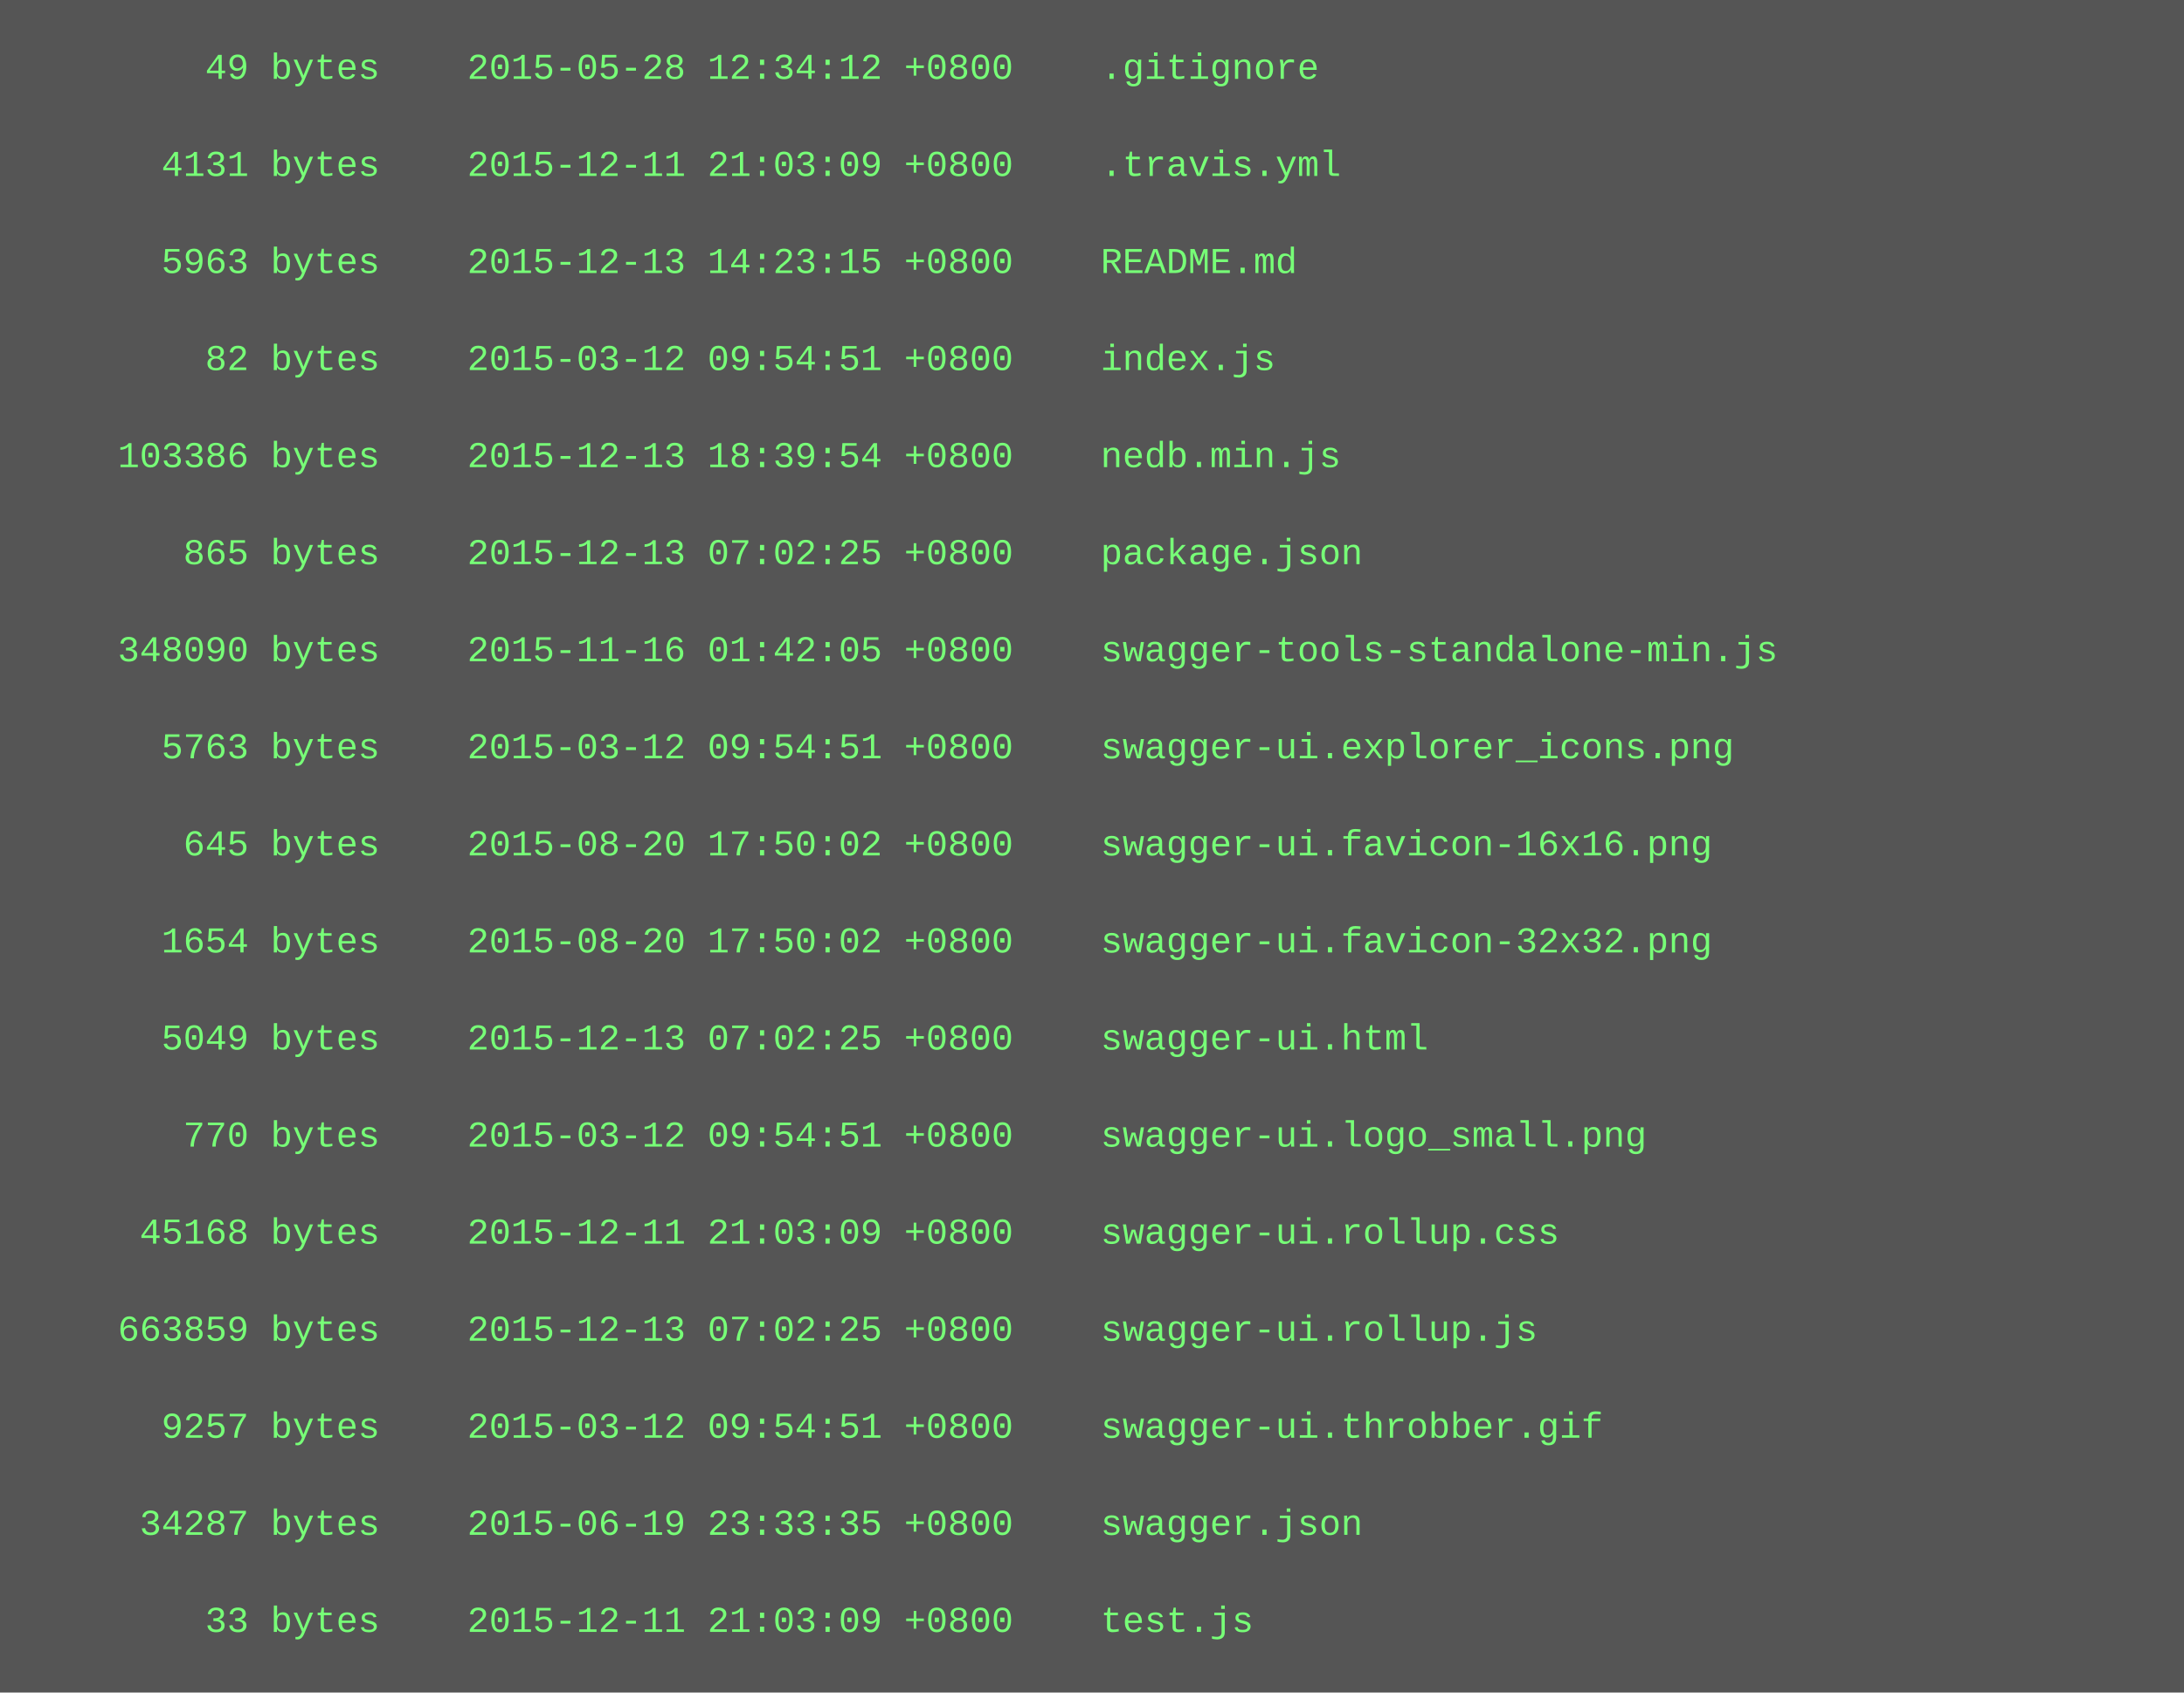
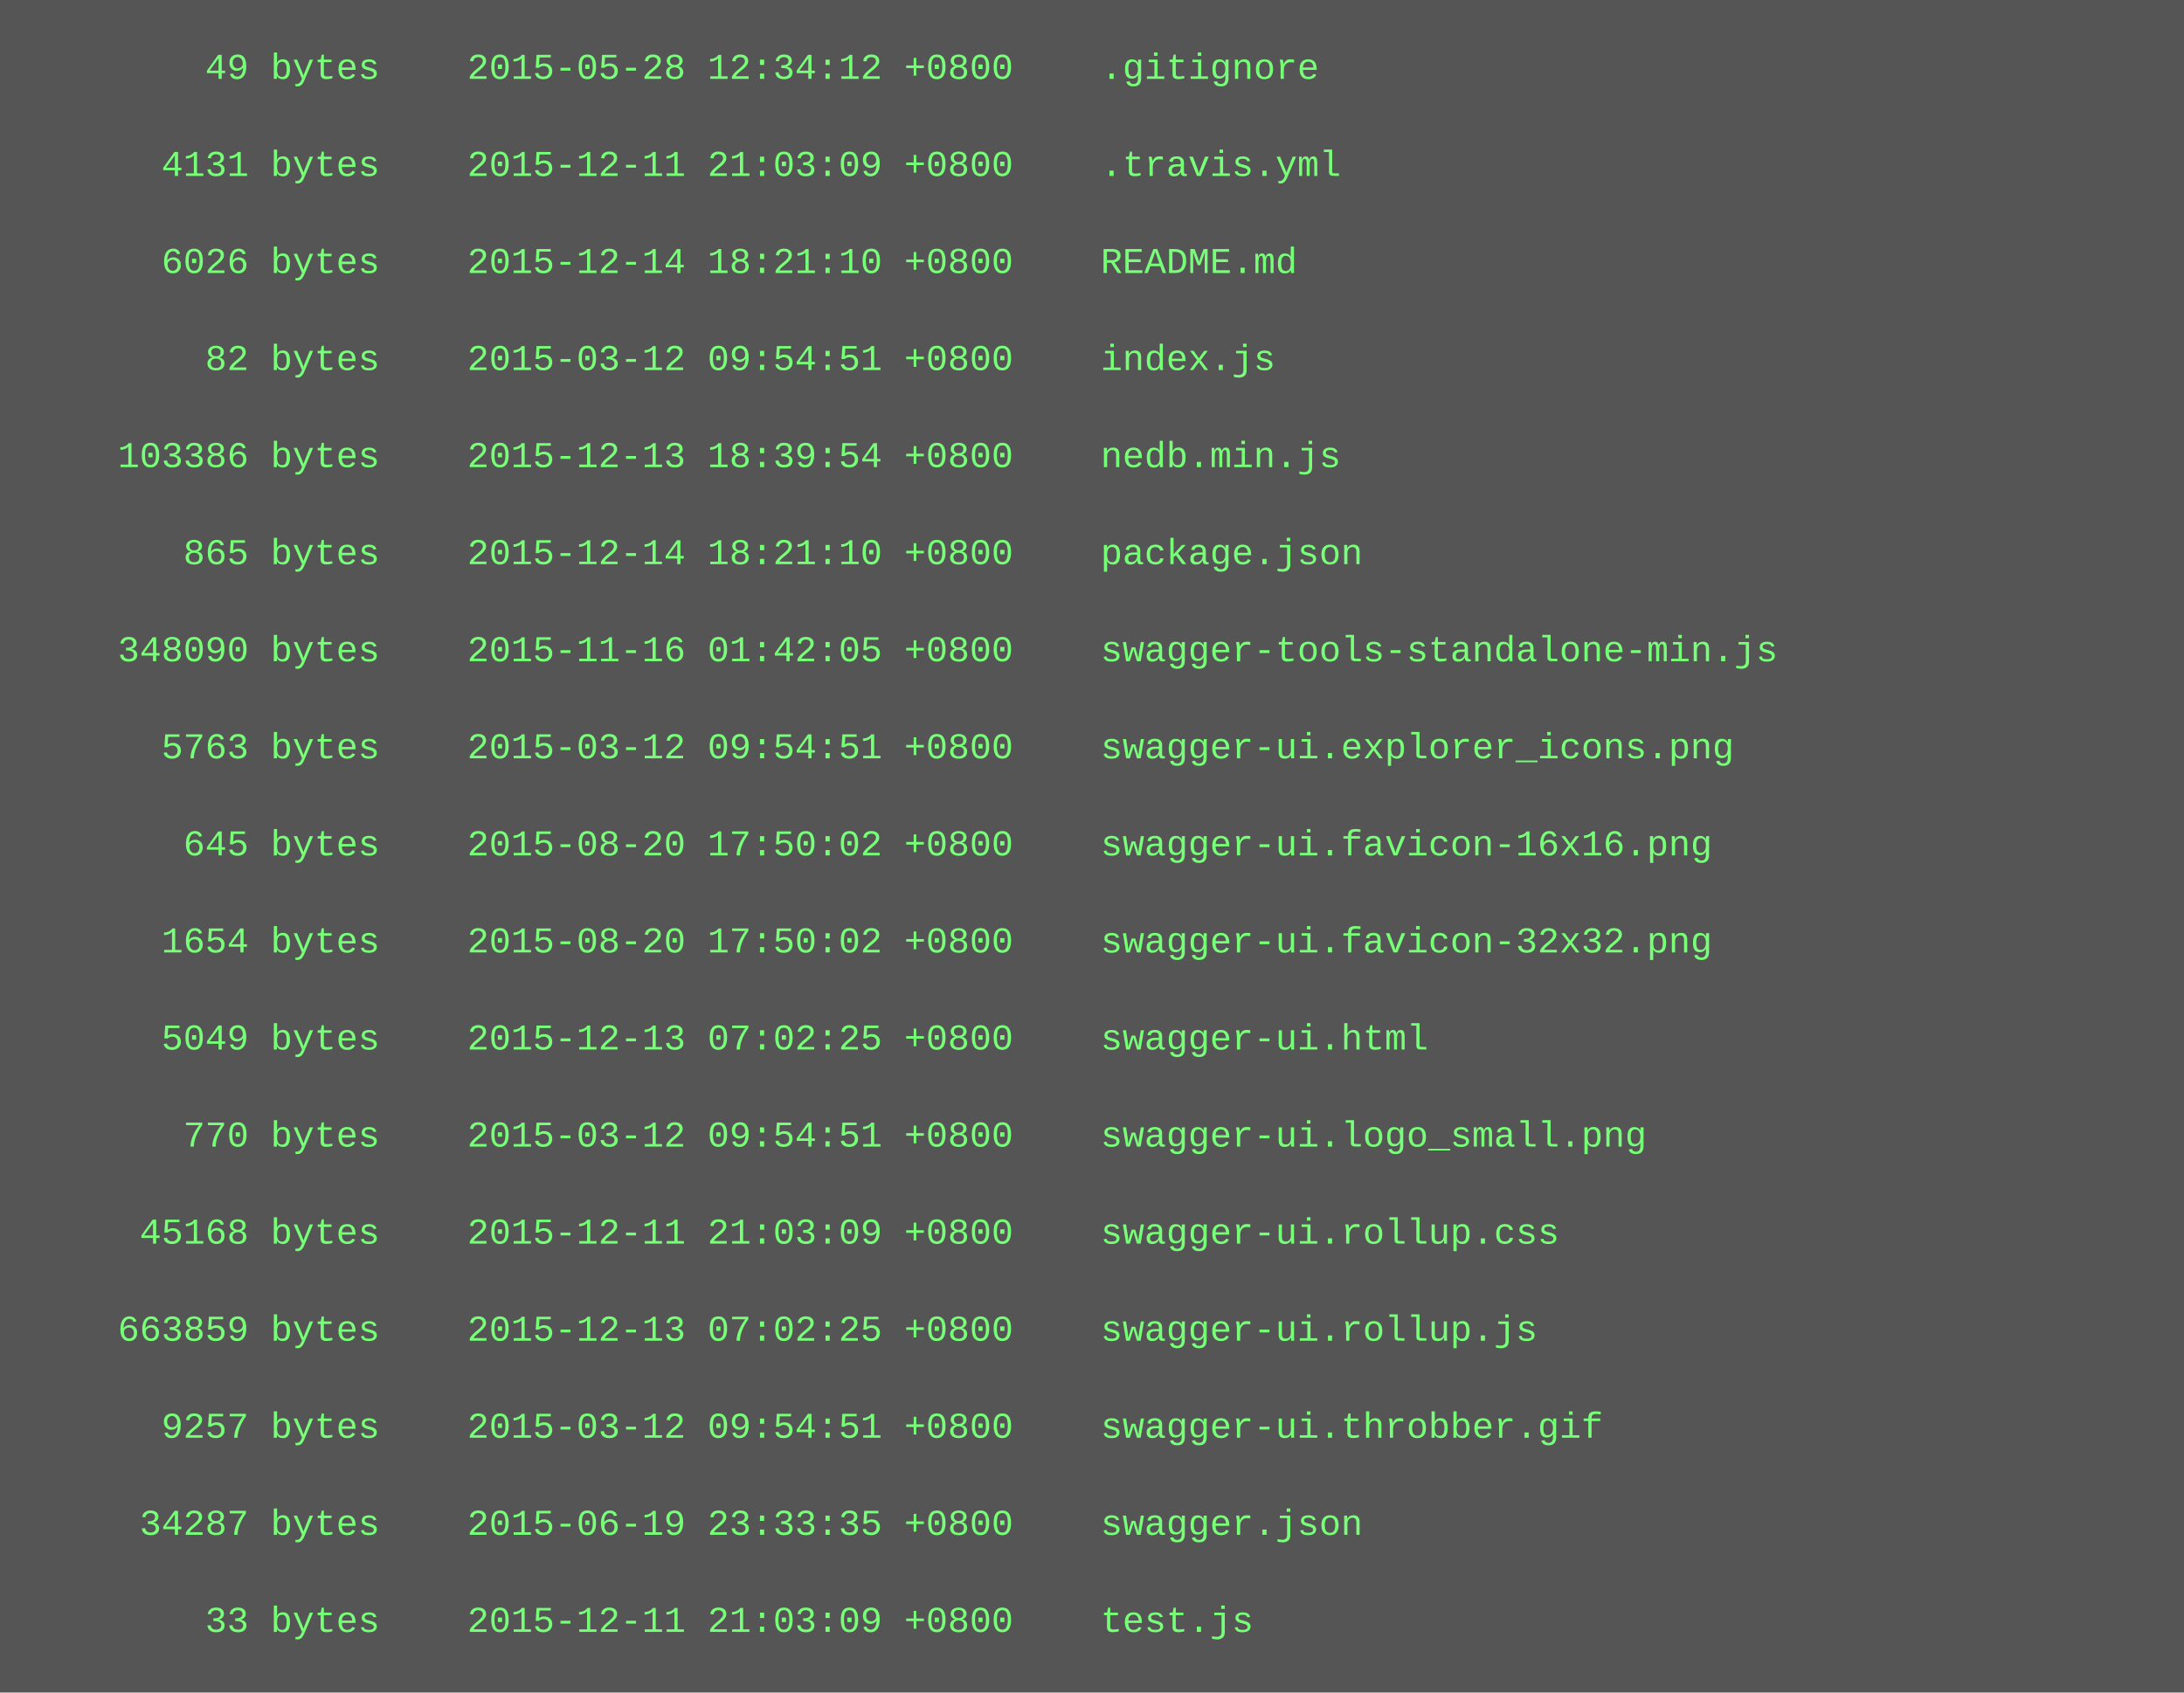
<svg xmlns="http://www.w3.org/2000/svg" height="558" width="720">
  <rect height="558" fill="#555" width="720" />
  <text fill="#7f7" font-family="Courier New" font-size="12" xml:space="preserve">
    <tspan x="10" y="26">        49 bytes    2015-05-28 12:34:12 +0800    .gitignore</tspan>
    <tspan x="10" y="42" />
    <tspan x="10" y="58">      4131 bytes    2015-12-11 21:03:09 +0800    .travis.yml</tspan>
    <tspan x="10" y="74" />
-     <tspan x="10" y="90">      5963 bytes    2015-12-13 14:23:15 +0800    README.md</tspan>
+     <tspan x="10" y="90">      6026 bytes    2015-12-14 18:21:10 +0800    README.md</tspan>
    <tspan x="10" y="106" />
    <tspan x="10" y="122">        82 bytes    2015-03-12 09:54:51 +0800    index.js</tspan>
    <tspan x="10" y="138" />
    <tspan x="10" y="154">    103386 bytes    2015-12-13 18:39:54 +0800    nedb.min.js</tspan>
    <tspan x="10" y="170" />
-     <tspan x="10" y="186">       865 bytes    2015-12-13 07:02:25 +0800    package.json</tspan>
+     <tspan x="10" y="186">       865 bytes    2015-12-14 18:21:10 +0800    package.json</tspan>
    <tspan x="10" y="202" />
    <tspan x="10" y="218">    348090 bytes    2015-11-16 01:42:05 +0800    swagger-tools-standalone-min.js</tspan>
    <tspan x="10" y="234" />
    <tspan x="10" y="250">      5763 bytes    2015-03-12 09:54:51 +0800    swagger-ui.explorer_icons.png</tspan>
    <tspan x="10" y="266" />
    <tspan x="10" y="282">       645 bytes    2015-08-20 17:50:02 +0800    swagger-ui.favicon-16x16.png</tspan>
    <tspan x="10" y="298" />
    <tspan x="10" y="314">      1654 bytes    2015-08-20 17:50:02 +0800    swagger-ui.favicon-32x32.png</tspan>
    <tspan x="10" y="330" />
    <tspan x="10" y="346">      5049 bytes    2015-12-13 07:02:25 +0800    swagger-ui.html</tspan>
    <tspan x="10" y="362" />
    <tspan x="10" y="378">       770 bytes    2015-03-12 09:54:51 +0800    swagger-ui.logo_small.png</tspan>
    <tspan x="10" y="394" />
    <tspan x="10" y="410">     45168 bytes    2015-12-11 21:03:09 +0800    swagger-ui.rollup.css</tspan>
    <tspan x="10" y="426" />
    <tspan x="10" y="442">    663859 bytes    2015-12-13 07:02:25 +0800    swagger-ui.rollup.js</tspan>
    <tspan x="10" y="458" />
    <tspan x="10" y="474">      9257 bytes    2015-03-12 09:54:51 +0800    swagger-ui.throbber.gif</tspan>
    <tspan x="10" y="490" />
    <tspan x="10" y="506">     34287 bytes    2015-06-19 23:33:35 +0800    swagger.json</tspan>
    <tspan x="10" y="522" />
    <tspan x="10" y="538">        33 bytes    2015-12-11 21:03:09 +0800    test.js</tspan>
  </text>
</svg>
